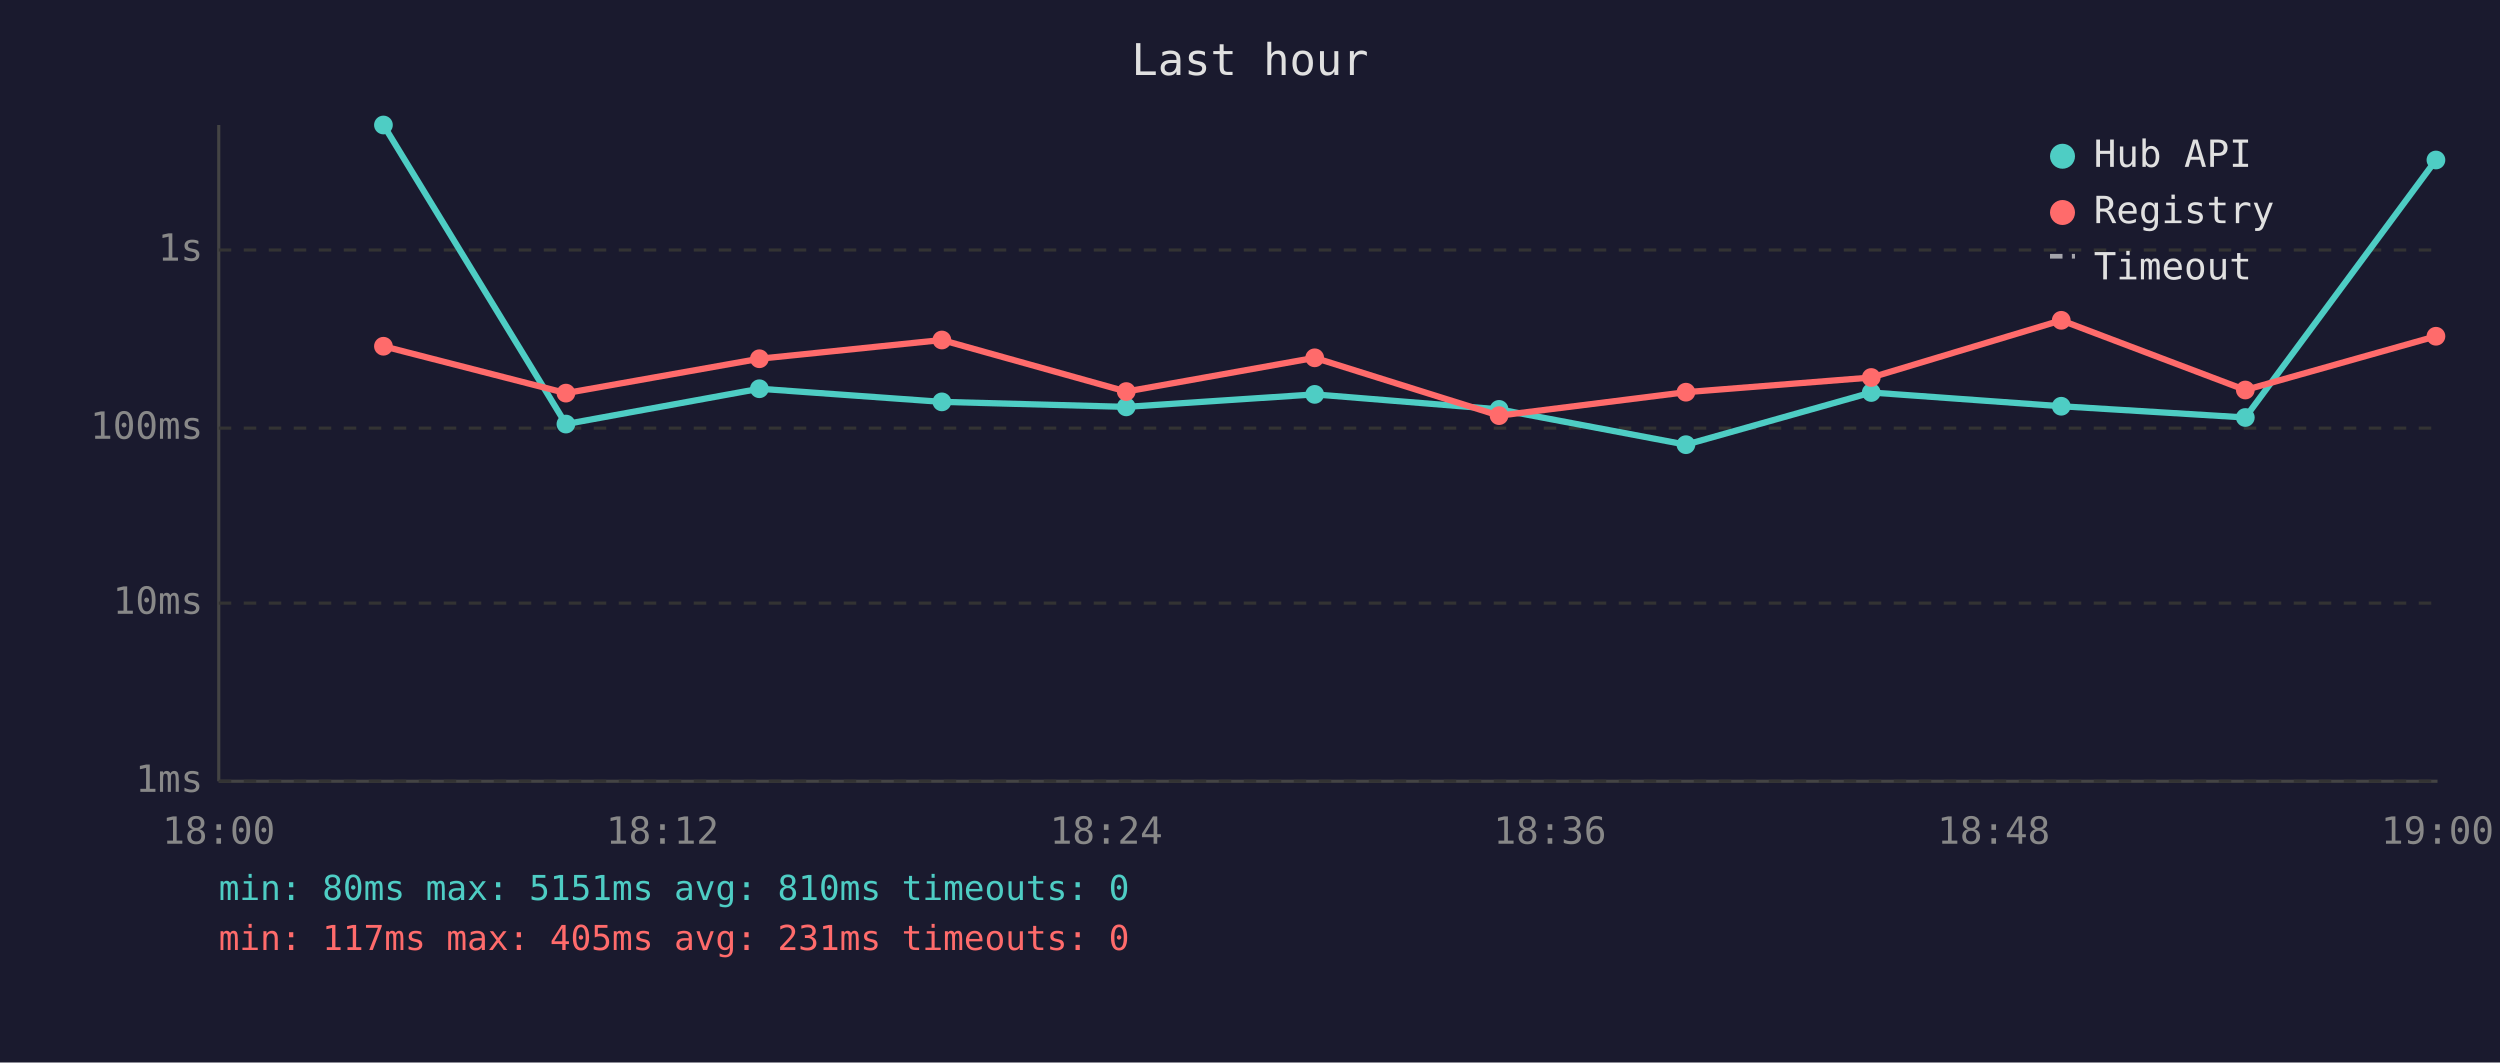
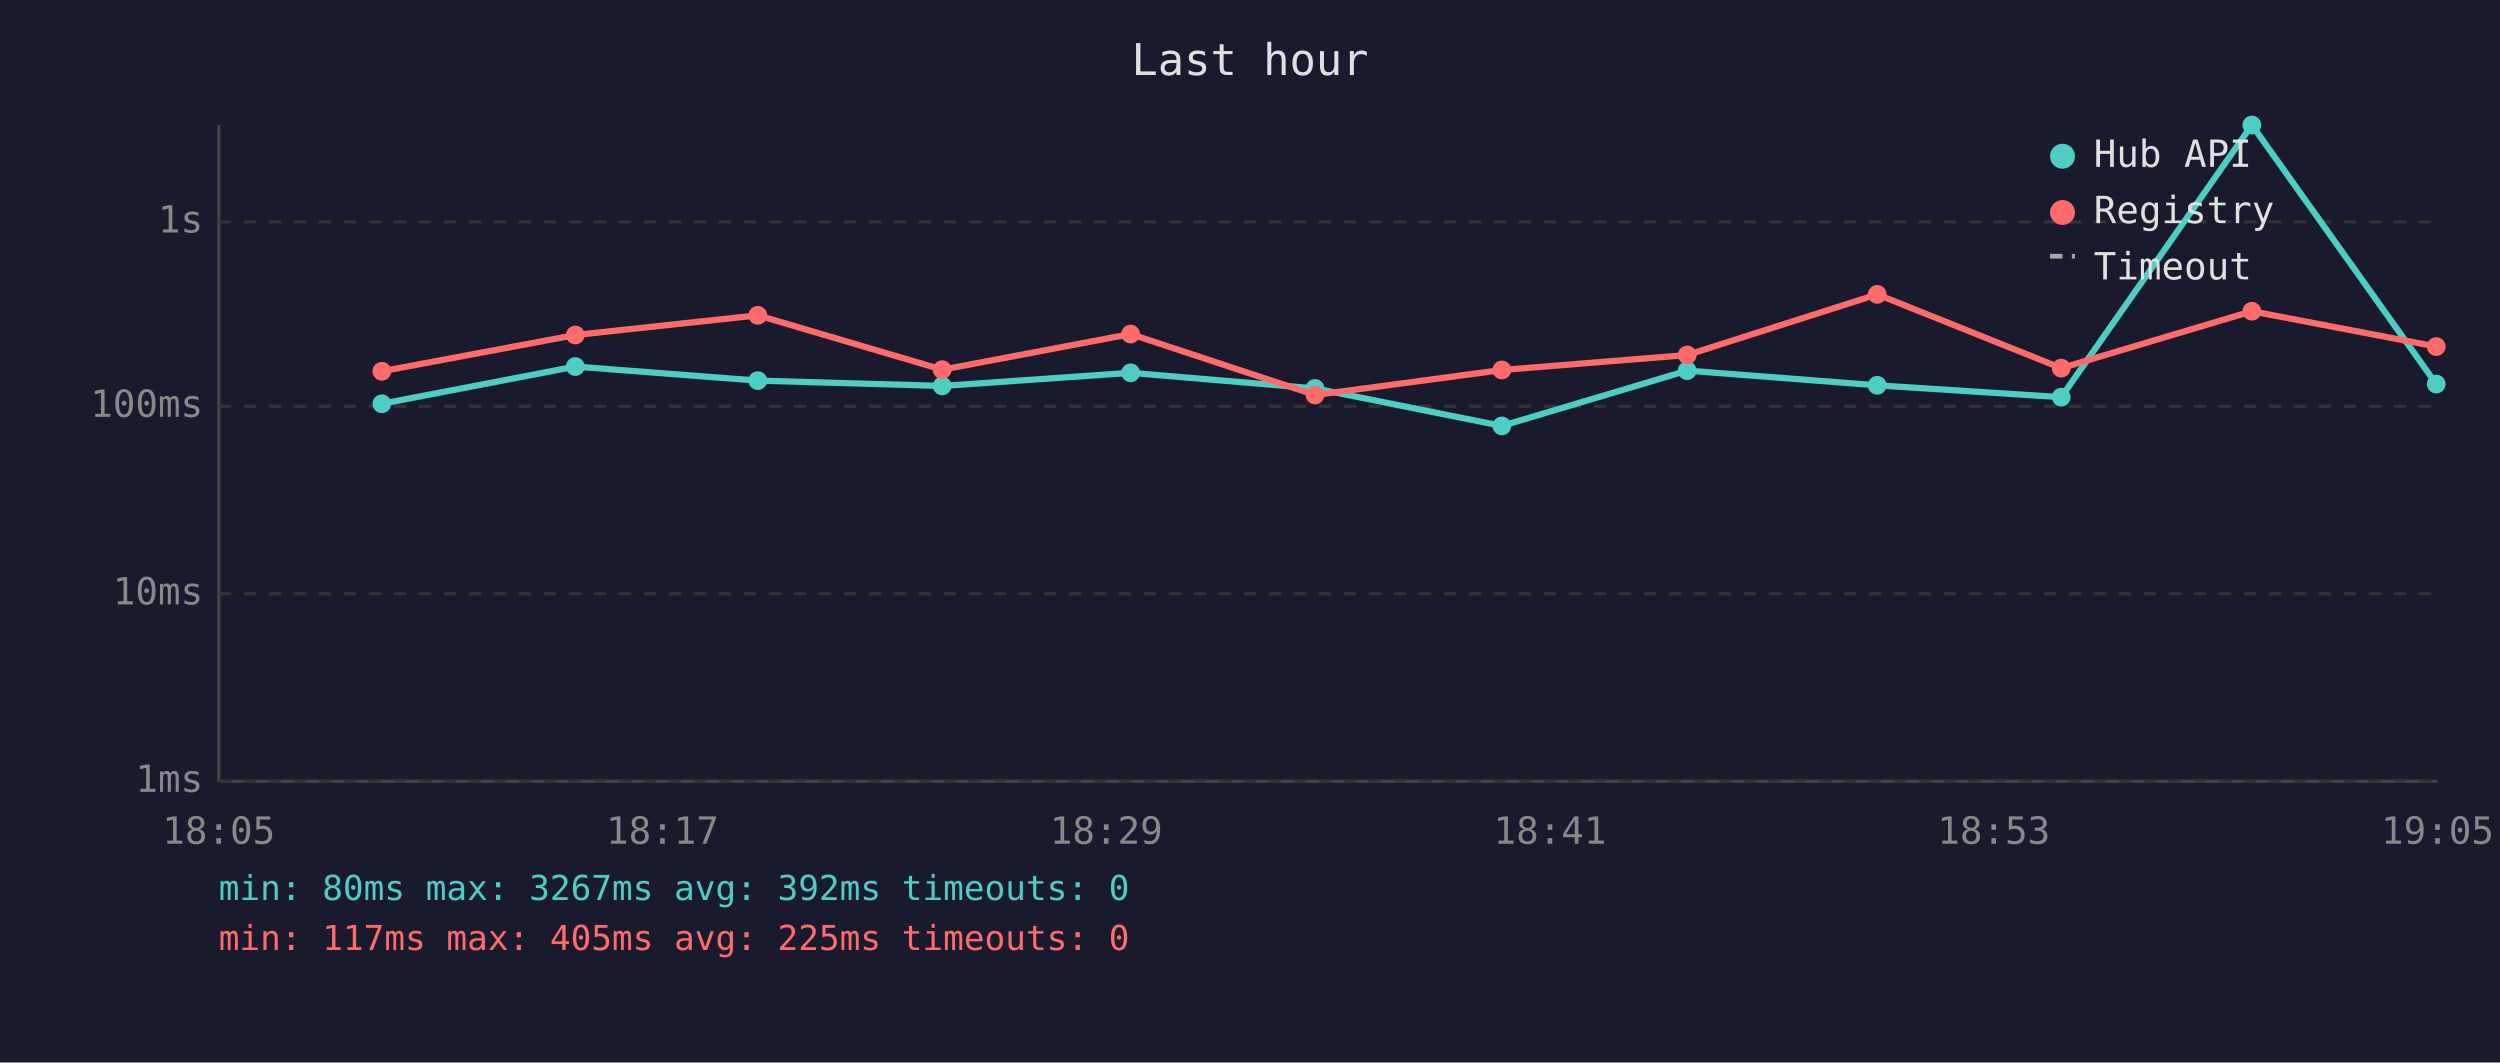
<svg xmlns="http://www.w3.org/2000/svg" viewBox="0 0 800 340" font-family="monospace" font-size="12">
  <rect width="800" height="340" fill="#1a1a2e" />
  <text x="400" y="24" fill="#e0e0e0" font-size="14" text-anchor="middle">Last hour</text>
  <line x1="70" y1="40" x2="70" y2="250" stroke="#444" stroke-width="1" />
  <line x1="70" y1="250" x2="780" y2="250" stroke="#444" stroke-width="1" />
  <line x1="70" y1="250" x2="780" y2="250" stroke="#333" stroke-width="1" stroke-dasharray="4" />
  <text x="65" y="250" fill="#888" text-anchor="end" dominant-baseline="middle">1ms</text>
-   <line x1="70" y1="193" x2="780" y2="193" stroke="#333" stroke-width="1" stroke-dasharray="4" />
-   <text x="65" y="193" fill="#888" text-anchor="end" dominant-baseline="middle">10ms</text>
-   <line x1="70" y1="137" x2="780" y2="137" stroke="#333" stroke-width="1" stroke-dasharray="4" />
-   <text x="65" y="137" fill="#888" text-anchor="end" dominant-baseline="middle">100ms</text>
-   <line x1="70" y1="80" x2="780" y2="80" stroke="#333" stroke-width="1" stroke-dasharray="4" />
-   <text x="65" y="80" fill="#888" text-anchor="end" dominant-baseline="middle">1s</text>
-   <text x="70" y="270" fill="#888" text-anchor="middle">18:00</text>
-   <text x="212" y="270" fill="#888" text-anchor="middle">18:12</text>
-   <text x="354" y="270" fill="#888" text-anchor="middle">18:24</text>
-   <text x="496" y="270" fill="#888" text-anchor="middle">18:36</text>
-   <text x="638" y="270" fill="#888" text-anchor="middle">18:48</text>
-   <text x="780" y="270" fill="#888" text-anchor="middle">19:00</text>
-   <polyline points="122.7,40.0 181.1,135.7 243.0,124.4 301.4,128.6 360.4,130.2 420.7,126.2 479.7,131.0 539.5,142.3 598.8,125.6 659.6,130.0 718.5,133.6 779.5,51.2" fill="none" stroke="#4ecdc4" stroke-width="2" opacity="1" />
-   <circle cx="122.7" cy="40.0" r="3" fill="#4ecdc4" />
-   <circle cx="181.1" cy="135.7" r="3" fill="#4ecdc4" />
-   <circle cx="243.0" cy="124.4" r="3" fill="#4ecdc4" />
-   <circle cx="301.4" cy="128.6" r="3" fill="#4ecdc4" />
-   <circle cx="360.4" cy="130.2" r="3" fill="#4ecdc4" />
-   <circle cx="420.7" cy="126.2" r="3" fill="#4ecdc4" />
-   <circle cx="479.7" cy="131.0" r="3" fill="#4ecdc4" />
-   <circle cx="539.5" cy="142.3" r="3" fill="#4ecdc4" />
-   <circle cx="598.8" cy="125.6" r="3" fill="#4ecdc4" />
-   <circle cx="659.6" cy="130.0" r="3" fill="#4ecdc4" />
-   <circle cx="718.5" cy="133.6" r="3" fill="#4ecdc4" />
-   <circle cx="779.5" cy="51.2" r="3" fill="#4ecdc4" />
-   <polyline points="122.7,110.8 181.1,125.8 243.0,114.8 301.4,108.8 360.4,125.3 420.7,114.5 479.7,133.0 539.5,125.5 598.8,120.8 659.6,102.5 718.5,124.8 779.5,107.6" fill="none" stroke="#ff6b6b" stroke-width="2" opacity="1" />
-   <circle cx="122.7" cy="110.8" r="3" fill="#ff6b6b" />
-   <circle cx="181.1" cy="125.8" r="3" fill="#ff6b6b" />
-   <circle cx="243.0" cy="114.8" r="3" fill="#ff6b6b" />
-   <circle cx="301.4" cy="108.8" r="3" fill="#ff6b6b" />
-   <circle cx="360.4" cy="125.3" r="3" fill="#ff6b6b" />
-   <circle cx="420.7" cy="114.5" r="3" fill="#ff6b6b" />
-   <circle cx="479.7" cy="133.0" r="3" fill="#ff6b6b" />
-   <circle cx="539.5" cy="125.5" r="3" fill="#ff6b6b" />
-   <circle cx="598.8" cy="120.8" r="3" fill="#ff6b6b" />
-   <circle cx="659.6" cy="102.5" r="3" fill="#ff6b6b" />
-   <circle cx="718.5" cy="124.8" r="3" fill="#ff6b6b" />
-   <circle cx="779.5" cy="107.6" r="3" fill="#ff6b6b" />
+   <line x1="70" y1="190" x2="780" y2="190" stroke="#333" stroke-width="1" stroke-dasharray="4" />
+   <text x="65" y="190" fill="#888" text-anchor="end" dominant-baseline="middle">10ms</text>
+   <line x1="70" y1="130" x2="780" y2="130" stroke="#333" stroke-width="1" stroke-dasharray="4" />
+   <text x="65" y="130" fill="#888" text-anchor="end" dominant-baseline="middle">100ms</text>
+   <line x1="70" y1="71" x2="780" y2="71" stroke="#333" stroke-width="1" stroke-dasharray="4" />
+   <text x="65" y="71" fill="#888" text-anchor="end" dominant-baseline="middle">1s</text>
+   <text x="70" y="270" fill="#888" text-anchor="middle">18:05</text>
+   <text x="212" y="270" fill="#888" text-anchor="middle">18:17</text>
+   <text x="354" y="270" fill="#888" text-anchor="middle">18:29</text>
+   <text x="496" y="270" fill="#888" text-anchor="middle">18:41</text>
+   <text x="638" y="270" fill="#888" text-anchor="middle">18:53</text>
+   <text x="780" y="270" fill="#888" text-anchor="middle">19:05</text>
+   <polyline points="122.2,129.2 184.1,117.3 242.5,121.8 301.5,123.5 361.8,119.3 420.8,124.3 480.6,136.3 539.9,118.6 600.7,123.3 659.6,127.1 720.6,40.0 779.6,122.9" fill="none" stroke="#4ecdc4" stroke-width="2" opacity="1" />
+   <circle cx="122.2" cy="129.2" r="3" fill="#4ecdc4" />
+   <circle cx="184.1" cy="117.3" r="3" fill="#4ecdc4" />
+   <circle cx="242.5" cy="121.8" r="3" fill="#4ecdc4" />
+   <circle cx="301.5" cy="123.5" r="3" fill="#4ecdc4" />
+   <circle cx="361.8" cy="119.3" r="3" fill="#4ecdc4" />
+   <circle cx="420.8" cy="124.3" r="3" fill="#4ecdc4" />
+   <circle cx="480.6" cy="136.3" r="3" fill="#4ecdc4" />
+   <circle cx="539.9" cy="118.6" r="3" fill="#4ecdc4" />
+   <circle cx="600.7" cy="123.3" r="3" fill="#4ecdc4" />
+   <circle cx="659.6" cy="127.1" r="3" fill="#4ecdc4" />
+   <circle cx="720.6" cy="40.0" r="3" fill="#4ecdc4" />
+   <circle cx="779.6" cy="122.9" r="3" fill="#4ecdc4" />
+   <polyline points="122.2,118.8 184.1,107.2 242.5,100.9 301.5,118.3 361.8,106.9 420.8,126.4 480.6,118.4 539.9,113.6 600.7,94.2 659.6,117.8 720.6,99.6 779.6,110.9" fill="none" stroke="#ff6b6b" stroke-width="2" opacity="1" />
+   <circle cx="122.2" cy="118.8" r="3" fill="#ff6b6b" />
+   <circle cx="184.1" cy="107.2" r="3" fill="#ff6b6b" />
+   <circle cx="242.5" cy="100.9" r="3" fill="#ff6b6b" />
+   <circle cx="301.5" cy="118.3" r="3" fill="#ff6b6b" />
+   <circle cx="361.8" cy="106.9" r="3" fill="#ff6b6b" />
+   <circle cx="420.8" cy="126.4" r="3" fill="#ff6b6b" />
+   <circle cx="480.6" cy="118.4" r="3" fill="#ff6b6b" />
+   <circle cx="539.9" cy="113.6" r="3" fill="#ff6b6b" />
+   <circle cx="600.7" cy="94.2" r="3" fill="#ff6b6b" />
+   <circle cx="659.6" cy="117.8" r="3" fill="#ff6b6b" />
+   <circle cx="720.6" cy="99.6" r="3" fill="#ff6b6b" />
+   <circle cx="779.6" cy="110.9" r="3" fill="#ff6b6b" />
  <circle cx="660" cy="50" r="4" fill="#4ecdc4" />
  <text x="670" y="50" fill="#e0e0e0" dominant-baseline="middle">Hub API</text>
  <circle cx="660" cy="68" r="4" fill="#ff6b6b" />
  <text x="670" y="68" fill="#e0e0e0" dominant-baseline="middle">Registry</text>
  <line x1="656" y1="82" x2="664" y2="82" stroke="#e0e0e0" stroke-width="1.5" stroke-dasharray="4,3" opacity="0.7" />
  <text x="670" y="86" fill="#e0e0e0" dominant-baseline="middle">Timeout</text>
-   <text x="70" y="288" fill="#4ecdc4" font-size="11">min: 80ms  max: 5151ms  avg: 810ms  timeouts: 0</text>
-   <text x="70" y="304" fill="#ff6b6b" font-size="11">min: 117ms  max: 405ms  avg: 231ms  timeouts: 0</text>
+   <text x="70" y="288" fill="#4ecdc4" font-size="11">min: 80ms  max: 3267ms  avg: 392ms  timeouts: 0</text>
+   <text x="70" y="304" fill="#ff6b6b" font-size="11">min: 117ms  max: 405ms  avg: 225ms  timeouts: 0</text>
</svg>
